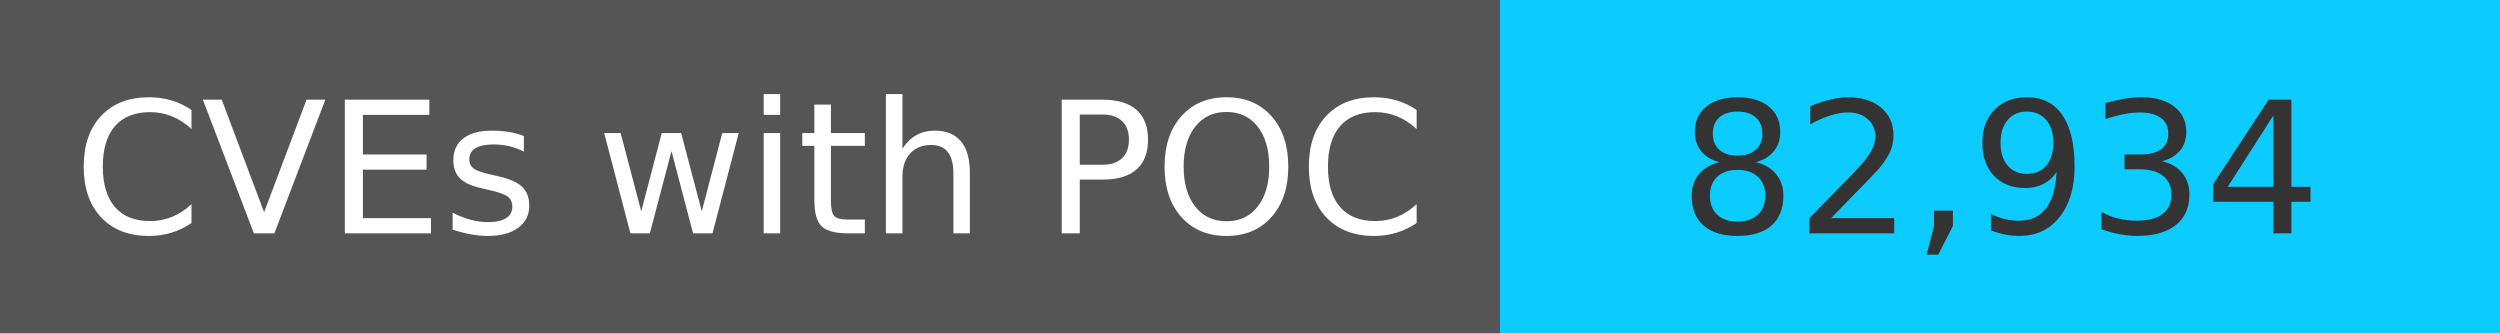
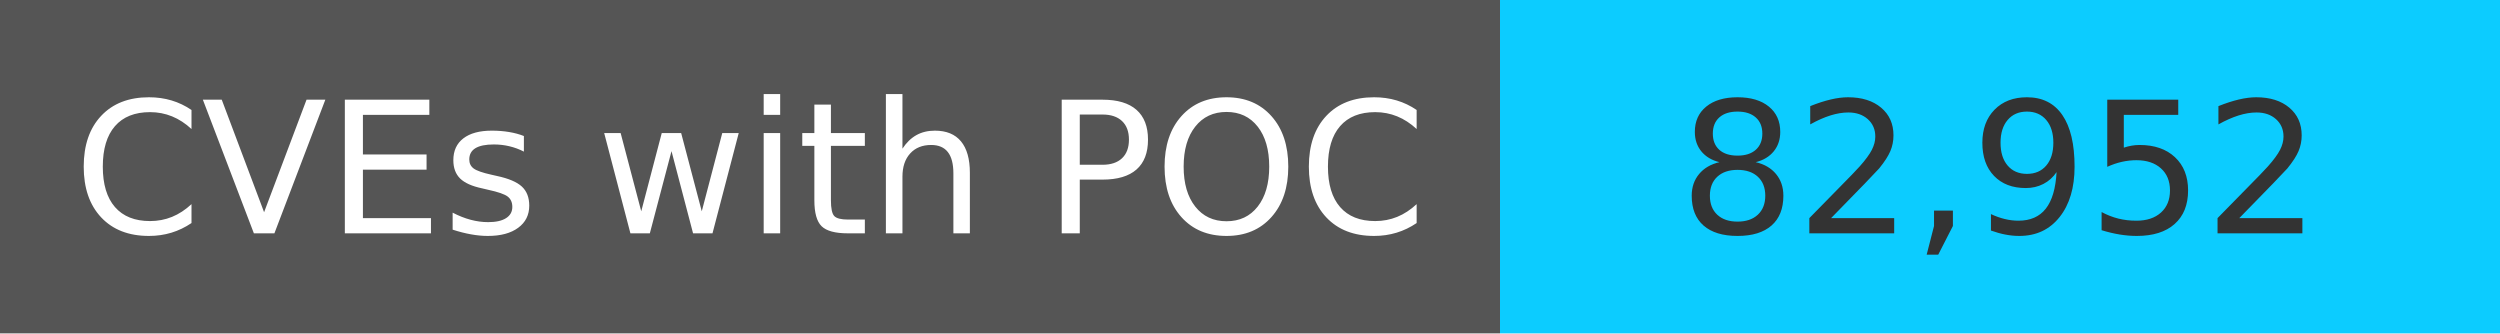
<svg xmlns="http://www.w3.org/2000/svg" width="150" height="20" role="img">
  <linearGradient id="s" x2="0" y2="100%">
    <stop offset="0" stop-color="#bbb" stop-opacity=".1" />
    <stop offset="1" stop-opacity=".1" />
  </linearGradient>
  <g>
    <rect width="90" height="20" fill="#555" />
    <rect x="90" width="267" height="20" fill="#0cccff" />
  </g>
  <g fill="#fff" text-anchor="middle" font-family="Verdana,Geneva,DejaVu Sans,sans-serif" text-rendering="geometricPrecision" font-size="110">
    <text x="450" y="140" transform="scale(.1)" fill="#fff">
            CVEs with POC
        </text>
    <text x="1200" y="140" transform="scale(.1)" fill="#333">
-             82,934
+             82,952
        </text>
  </g>
</svg>
